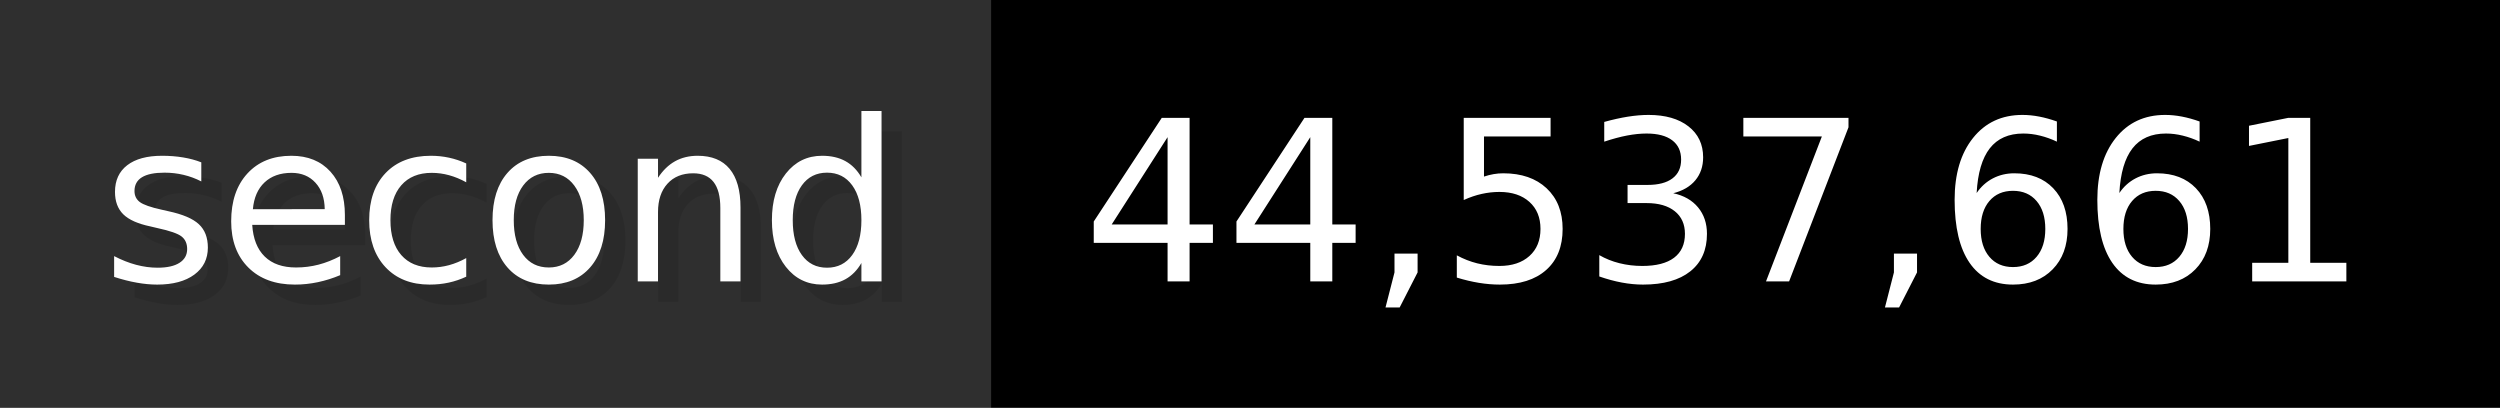
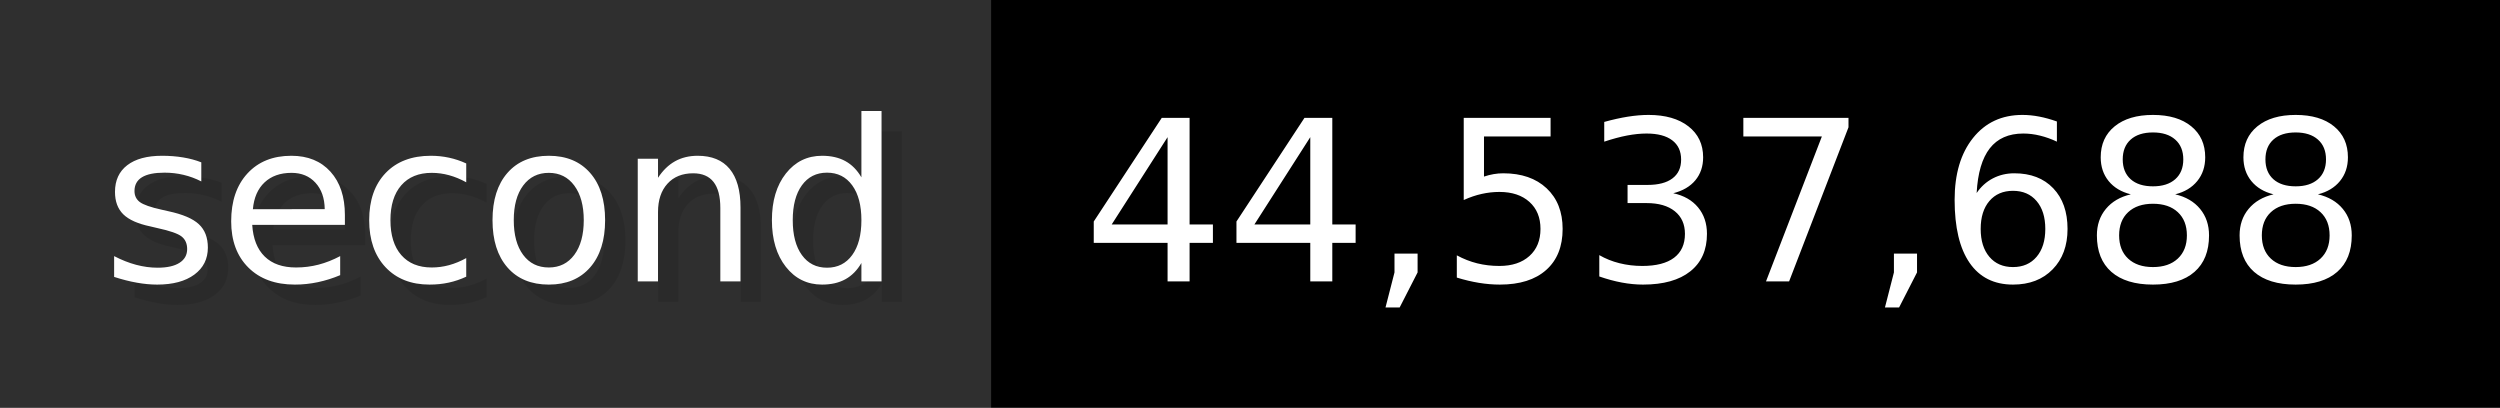
- <svg xmlns="http://www.w3.org/2000/svg" width="122.6" height="20" viewBox="0 0 1226 200" role="img" aria-label="second: 44,537,661">
+ <svg xmlns="http://www.w3.org/2000/svg" width="122.6" height="20" viewBox="0 0 1226 200" role="img" aria-label="second: 44,537,688">
  <g>
    <rect fill="#2F2F2F" width="486" height="200" />
    <rect fill="#" x="486" width="740" height="200" />
  </g>
  <g aria-hidden="true" fill="#fff" text-anchor="start" font-family="Verdana,DejaVu Sans,sans-serif" font-size="110">
    <text x="60" y="148" textLength="386" fill="#000" opacity="0.1">second</text>
    <text x="50" y="138" textLength="386">second</text>
-     <text x="541" y="148" textLength="640" fill="#000" opacity="0.1">44,537,661</text>
-     <text x="531" y="138" textLength="640">44,537,661</text>
+     <text x="541" y="148" textLength="640" fill="#000" opacity="0.1">44,537,688</text>
+     <text x="531" y="138" textLength="640">44,537,688</text>
  </g>
</svg>
